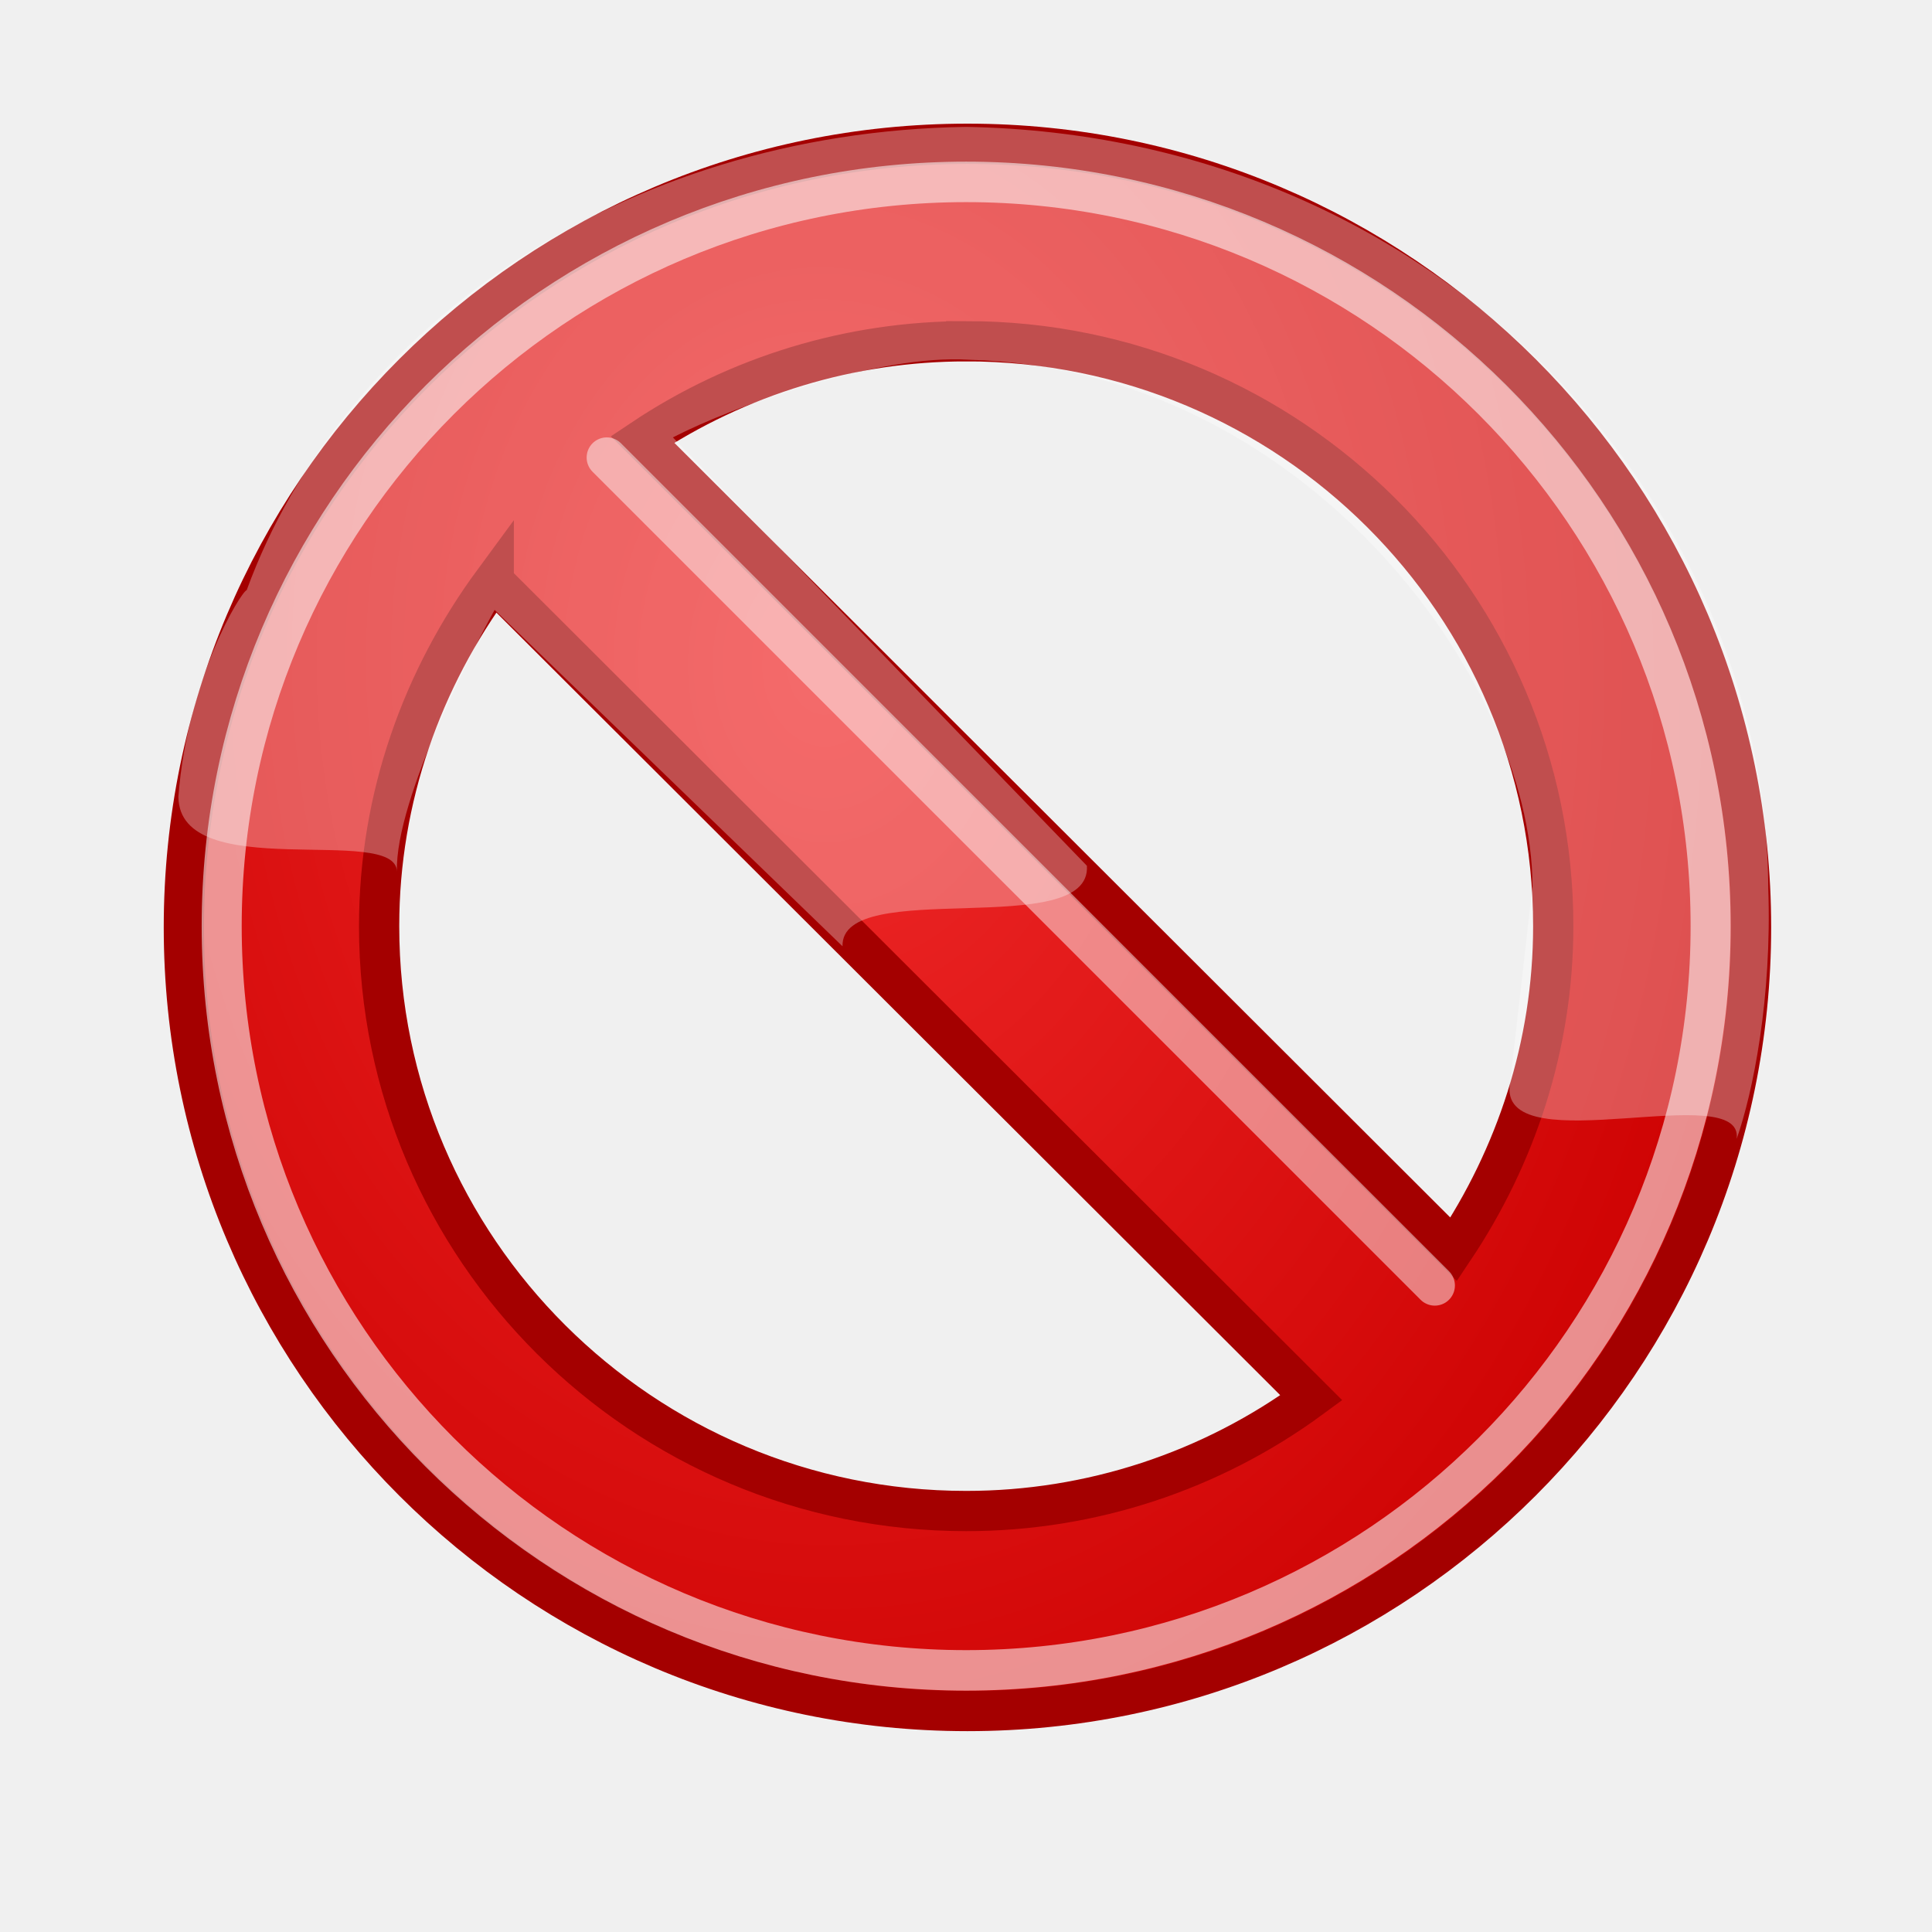
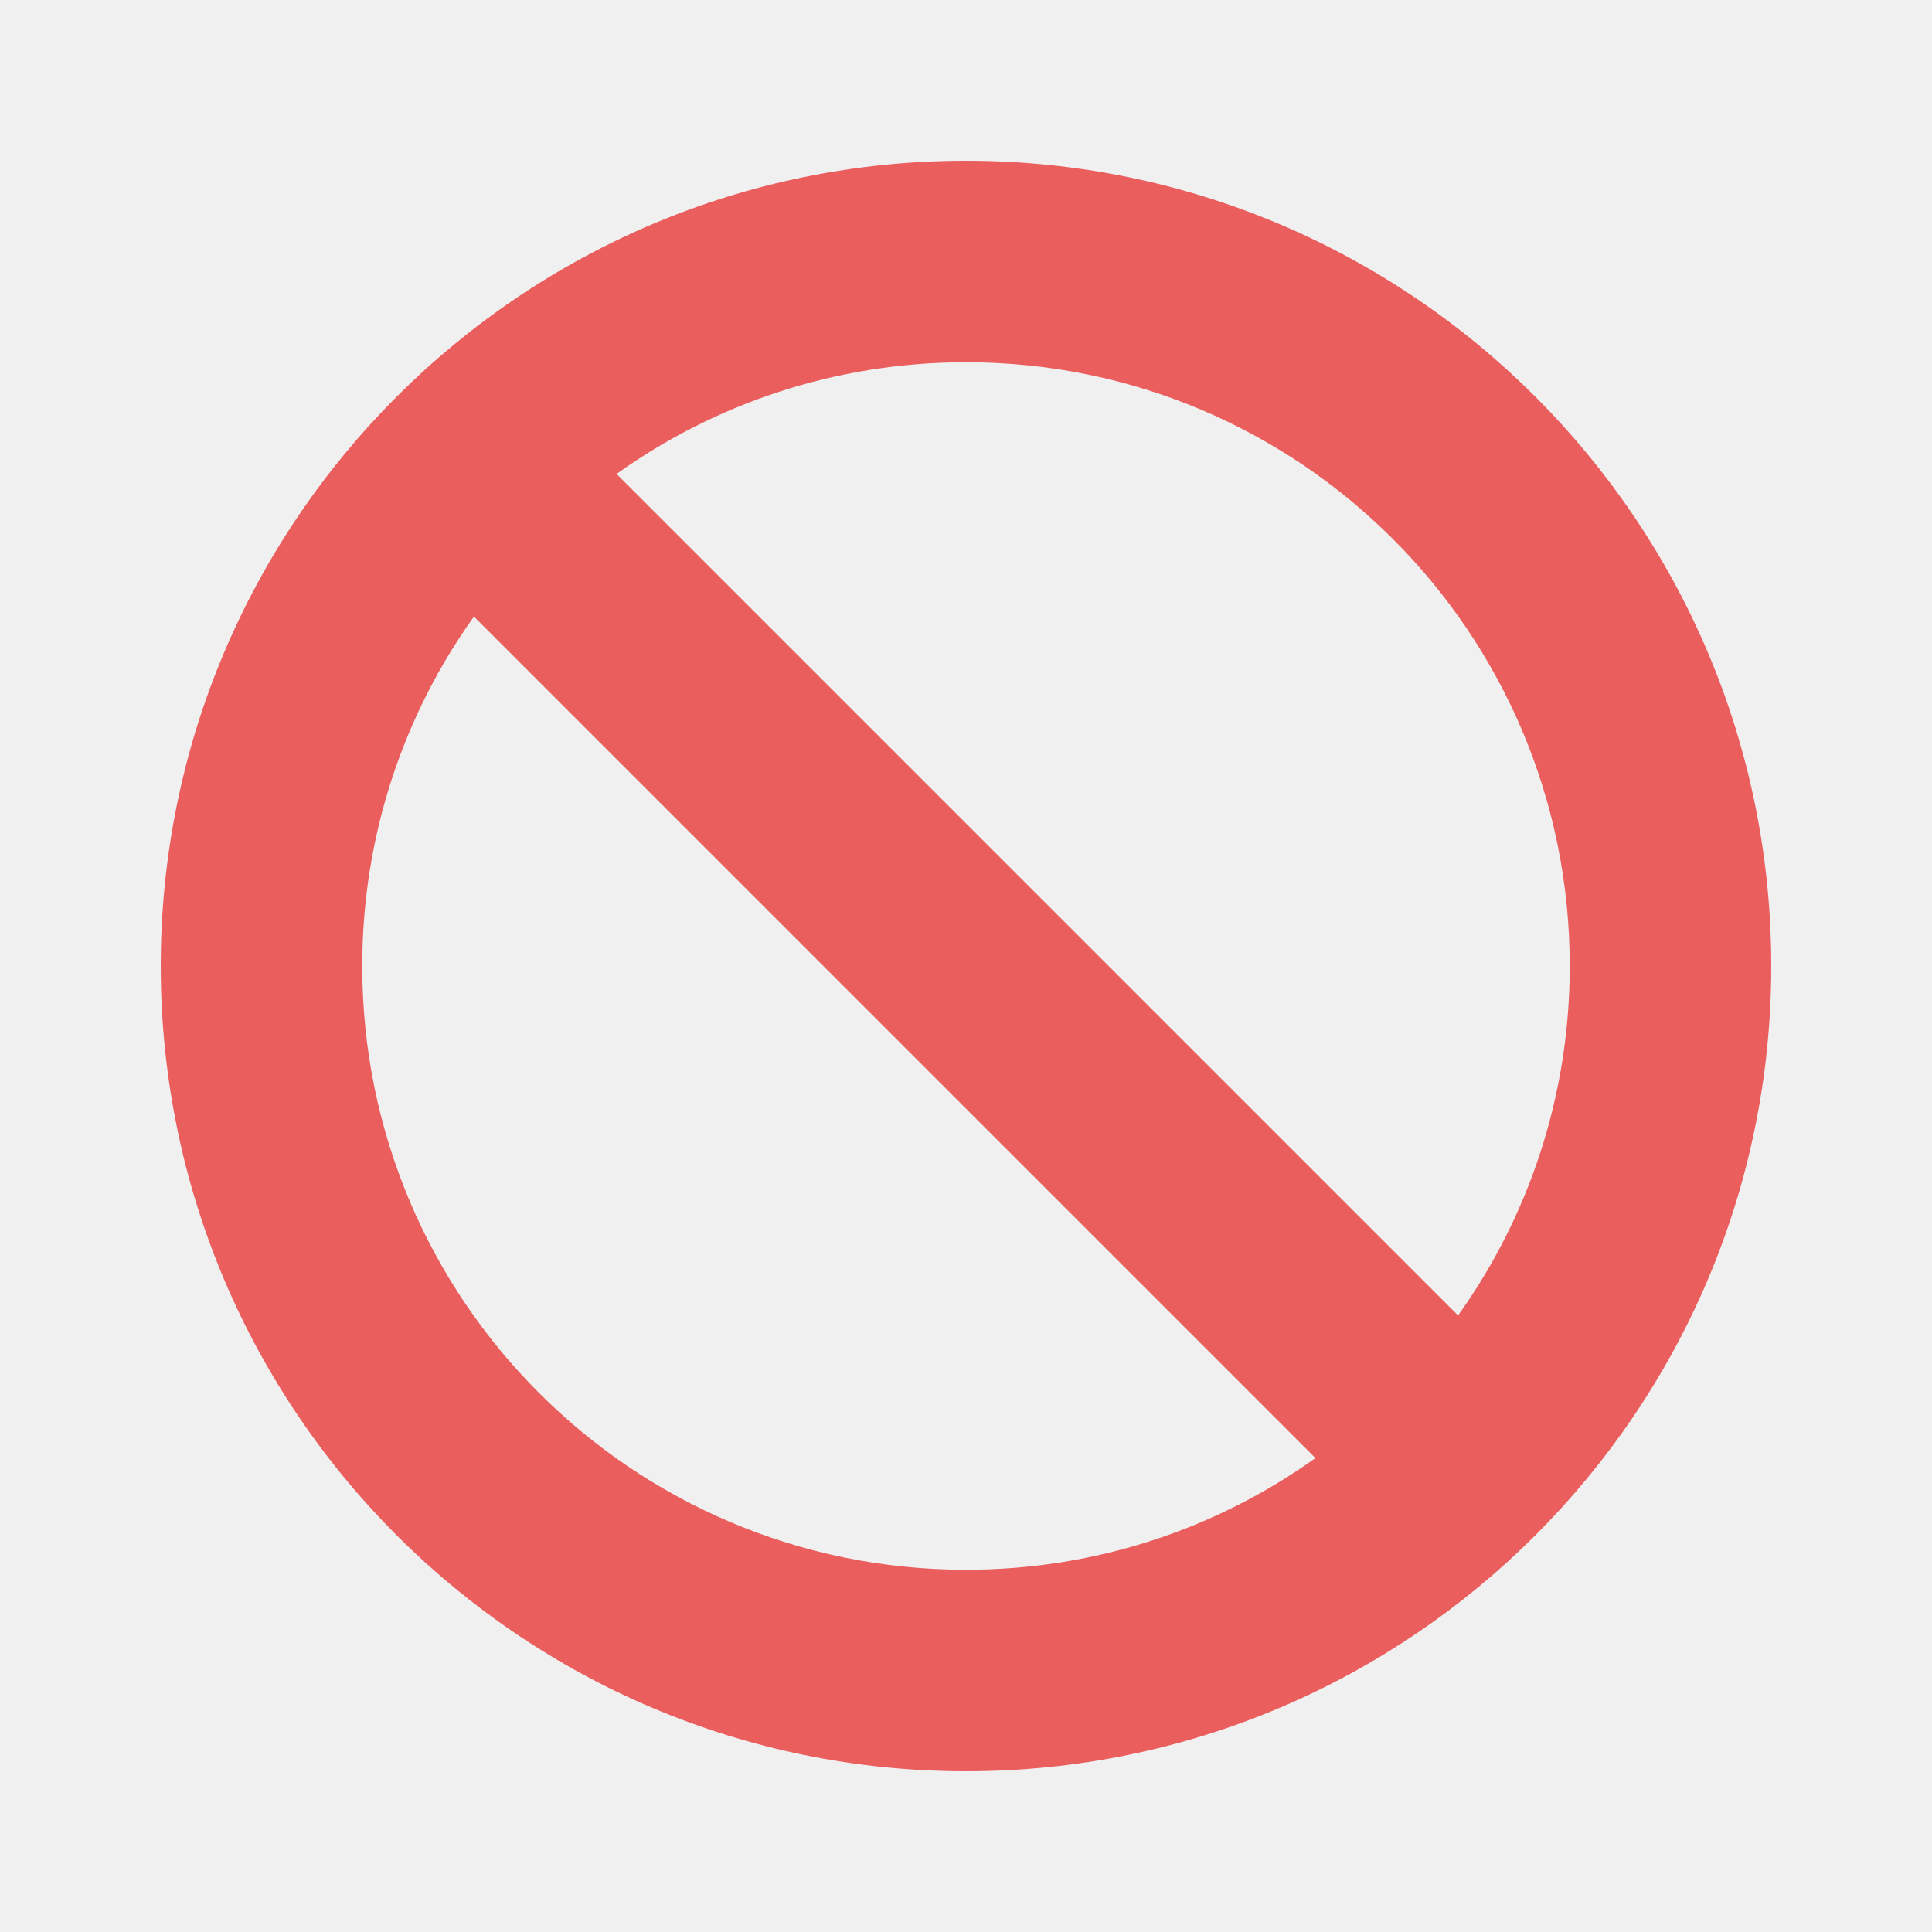
- <svg xmlns="http://www.w3.org/2000/svg" xmlns:xlink="http://www.w3.org/1999/xlink" width="48" height="48">
-   <defs>
-     <linearGradient id="a">
-       <stop offset="0" stop-color="#ef2929" />
-       <stop offset="1" stop-color="#c00" />
-     </linearGradient>
-     <radialGradient xlink:href="#a" id="b" cx="20.935" cy="12.593" fx="20.935" fy="12.593" r="19.968" gradientTransform="matrix(-1.26287 .02797 -.03607 -1.62966 47.367 36.498)" gradientUnits="userSpaceOnUse" />
-   </defs>
-   <path d="M24.036 3.572c-10.746 0-19.468 8.722-19.468 19.469 0 10.747 8.722 19.469 19.468 19.469s19.468-8.722 19.468-19.47c0-10.746-8.722-19.468-19.468-19.468zm-.031 4.906c8.045 0 14.585 6.513 14.585 14.532 0 2.972-.932 5.727-2.473 8.03L15.961 10.917a14.47 14.47 0 0 1 8.044-2.438zm-11.738 5.97l20.313 20.28a14.461 14.461 0 0 1-8.575 2.813c-8.046 0-14.586-6.513-14.586-14.531 0-3.207 1.079-6.158 2.848-8.563z" fill="url(#b)" stroke="#a40000" stroke-linecap="round" />
-   <path d="M46.714 27.214a18.357 18.143 0 1 1-36.714 0 18.357 18.143 0 1 1 36.714 0z" transform="matrix(1.00758 0 0 1.01916 -4.568 -4.726)" opacity=".554" fill="none" stroke="#fff" stroke-width=".987" stroke-linecap="round" />
-   <path d="M15.075 11.367l20.572 20.571" opacity=".478" fill="none" stroke="#fff" stroke-linecap="round" />
-   <path d="M4.432 19.795c.024 2.19 5.405.667 5.429 1.857-.048-1.81 1.976-5.69 2.428-6.5l8.643 8.358c-.047-1.739 6.19-.12 6.072-2L16.718 10.867c1.524-.786 5.12-2.072 7.357-1.929 8.238.214 13.976 7.857 14 13.072l-.571 5c-.12 1.857 5.833-.215 5.643 1.285.404-1.143.88-3.5.785-6.214-.047-9.643-8.166-18.714-19.928-18.929-8.584.131-15.506 5.03-17.875 11.51-.136.033-1.47 2.18-1.697 5.133z" opacity=".306" fill="#fff" fill-rule="evenodd" />
+ <svg xmlns="http://www.w3.org/2000/svg" version="1.1" id="Layer_1" x="0px" y="0px" viewBox="0 0 256 256" style="enable-background:new 0 0 256 256;" xml:space="preserve">
+   <style type="text/css">
+ 	.st0{fill:#EA5E5E;}
+ </style>
+   <path class="st0" d="M174.3,193.2L62.8,81.7c-9.3,13-14.8,29-14.8,46.3c0,44.2,35.8,80,80,80C145.3,208,161.3,202.5,174.3,193.2z   M193.2,174.3c9.3-13,14.8-29,14.8-46.3c0-44.2-35.8-80-80-80c-17.3,0-33.3,5.5-46.3,14.8L193.2,174.3z M21.3,128  C21.3,69.1,69.1,21.3,128,21.3S234.7,69.1,234.7,128S186.9,234.7,128,234.7S21.3,186.9,21.3,128z" />
</svg>
